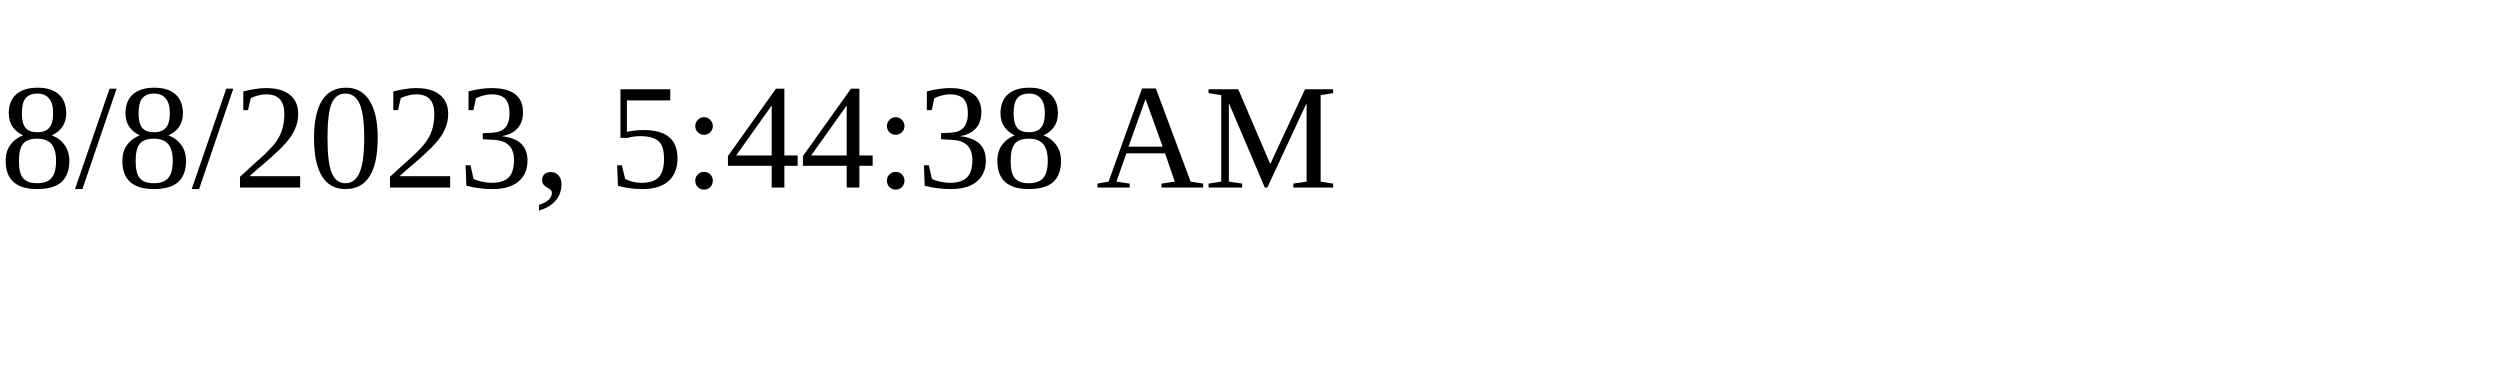
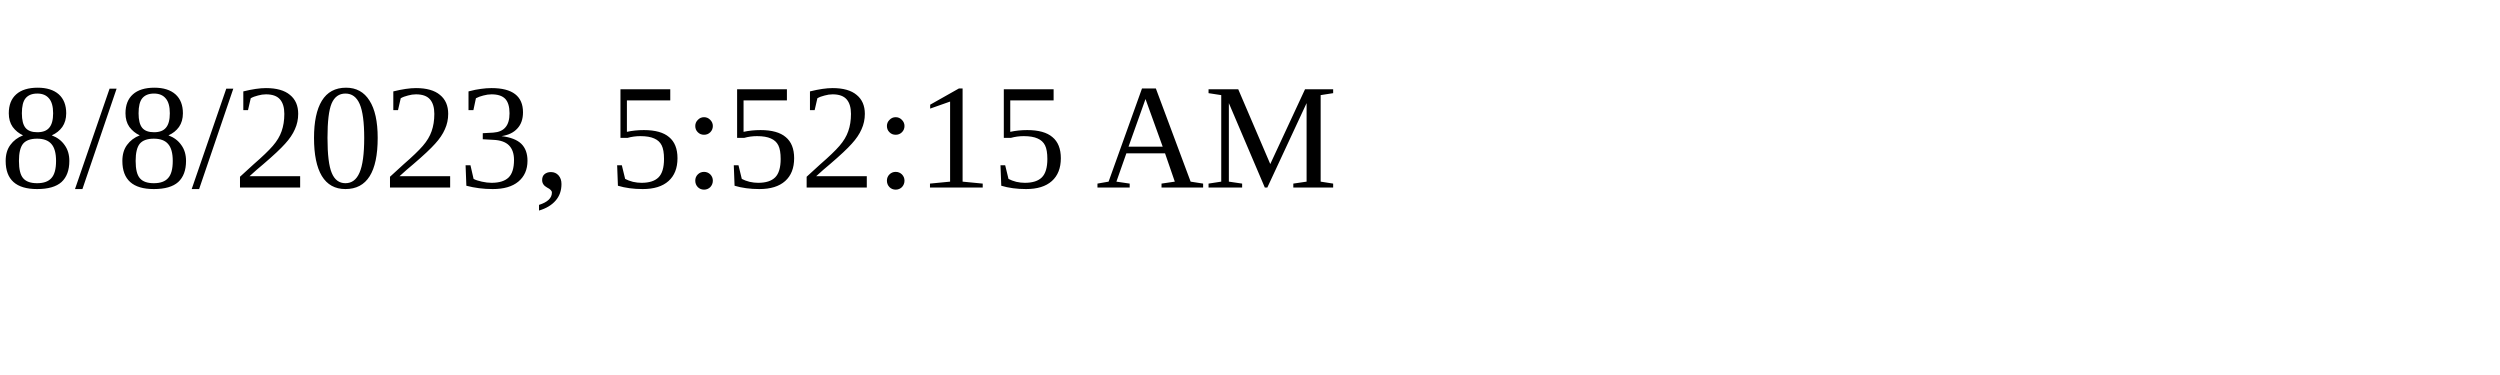
<svg xmlns="http://www.w3.org/2000/svg" height="30" width="200">
-   <text x="0" y="15">8/8/2023, 5:44:38 AM</text>
+   <text x="0" y="15">8/8/2023, 5:52:15 AM</text>
</svg>
